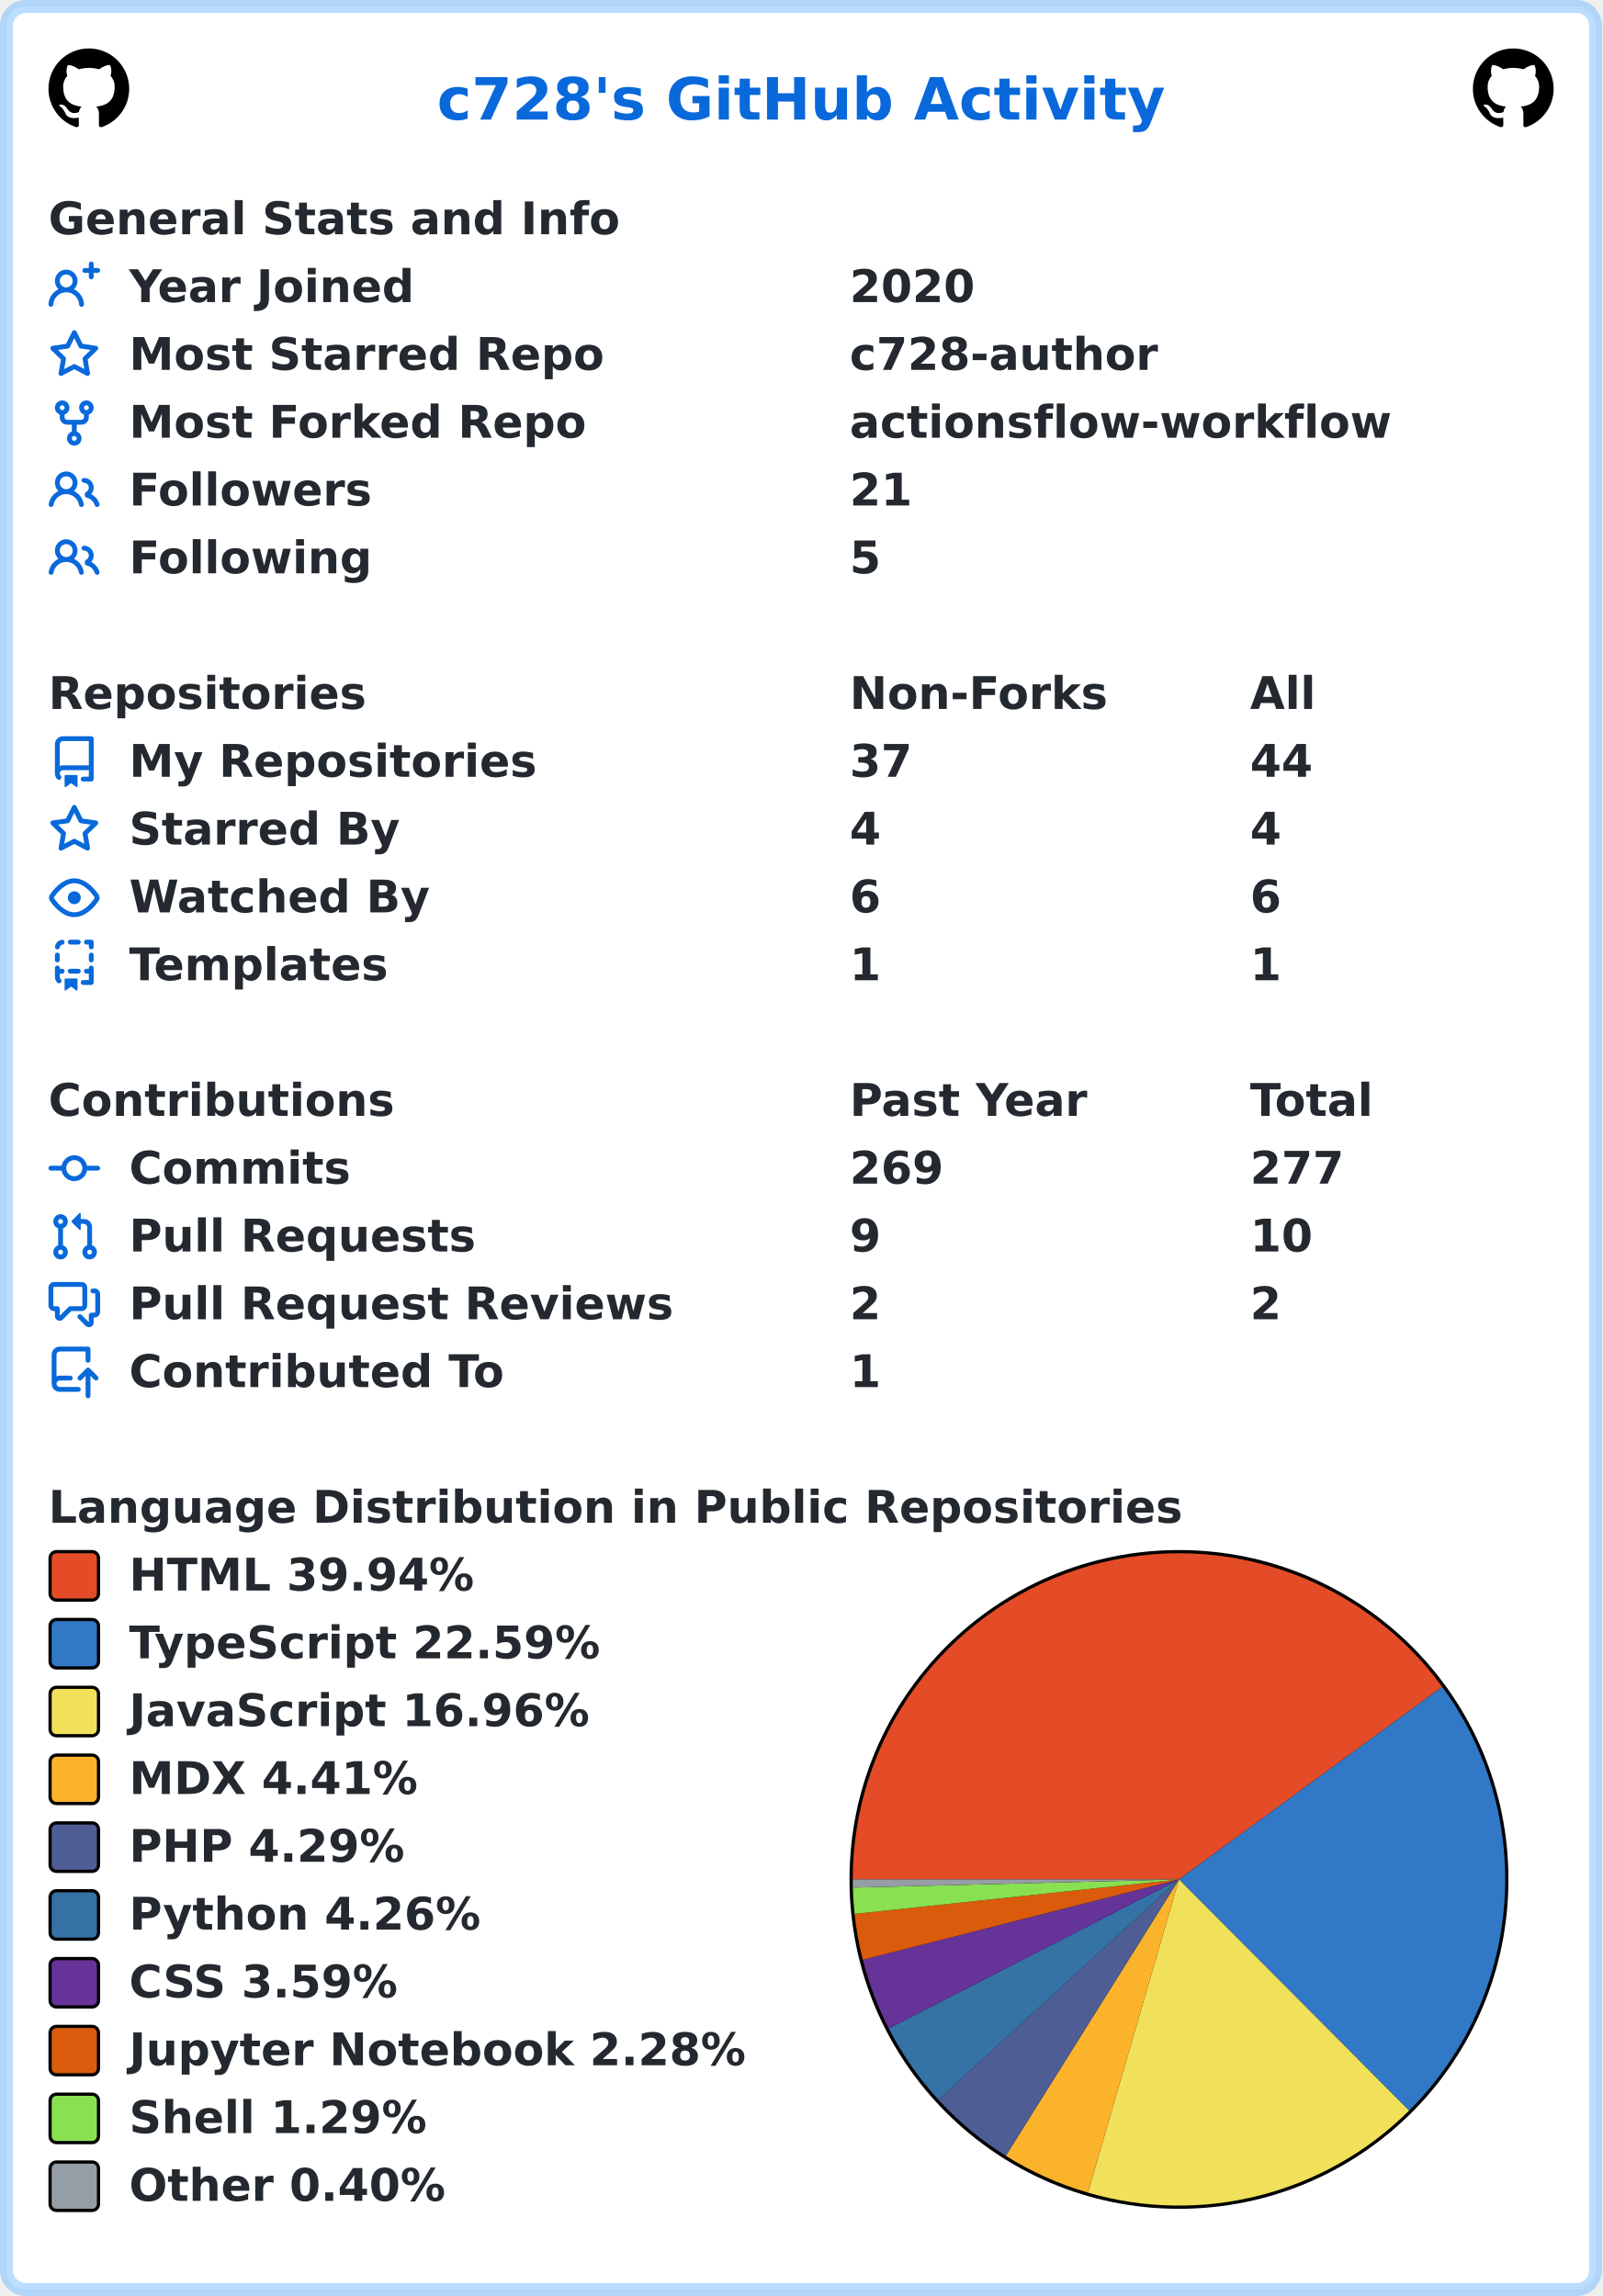
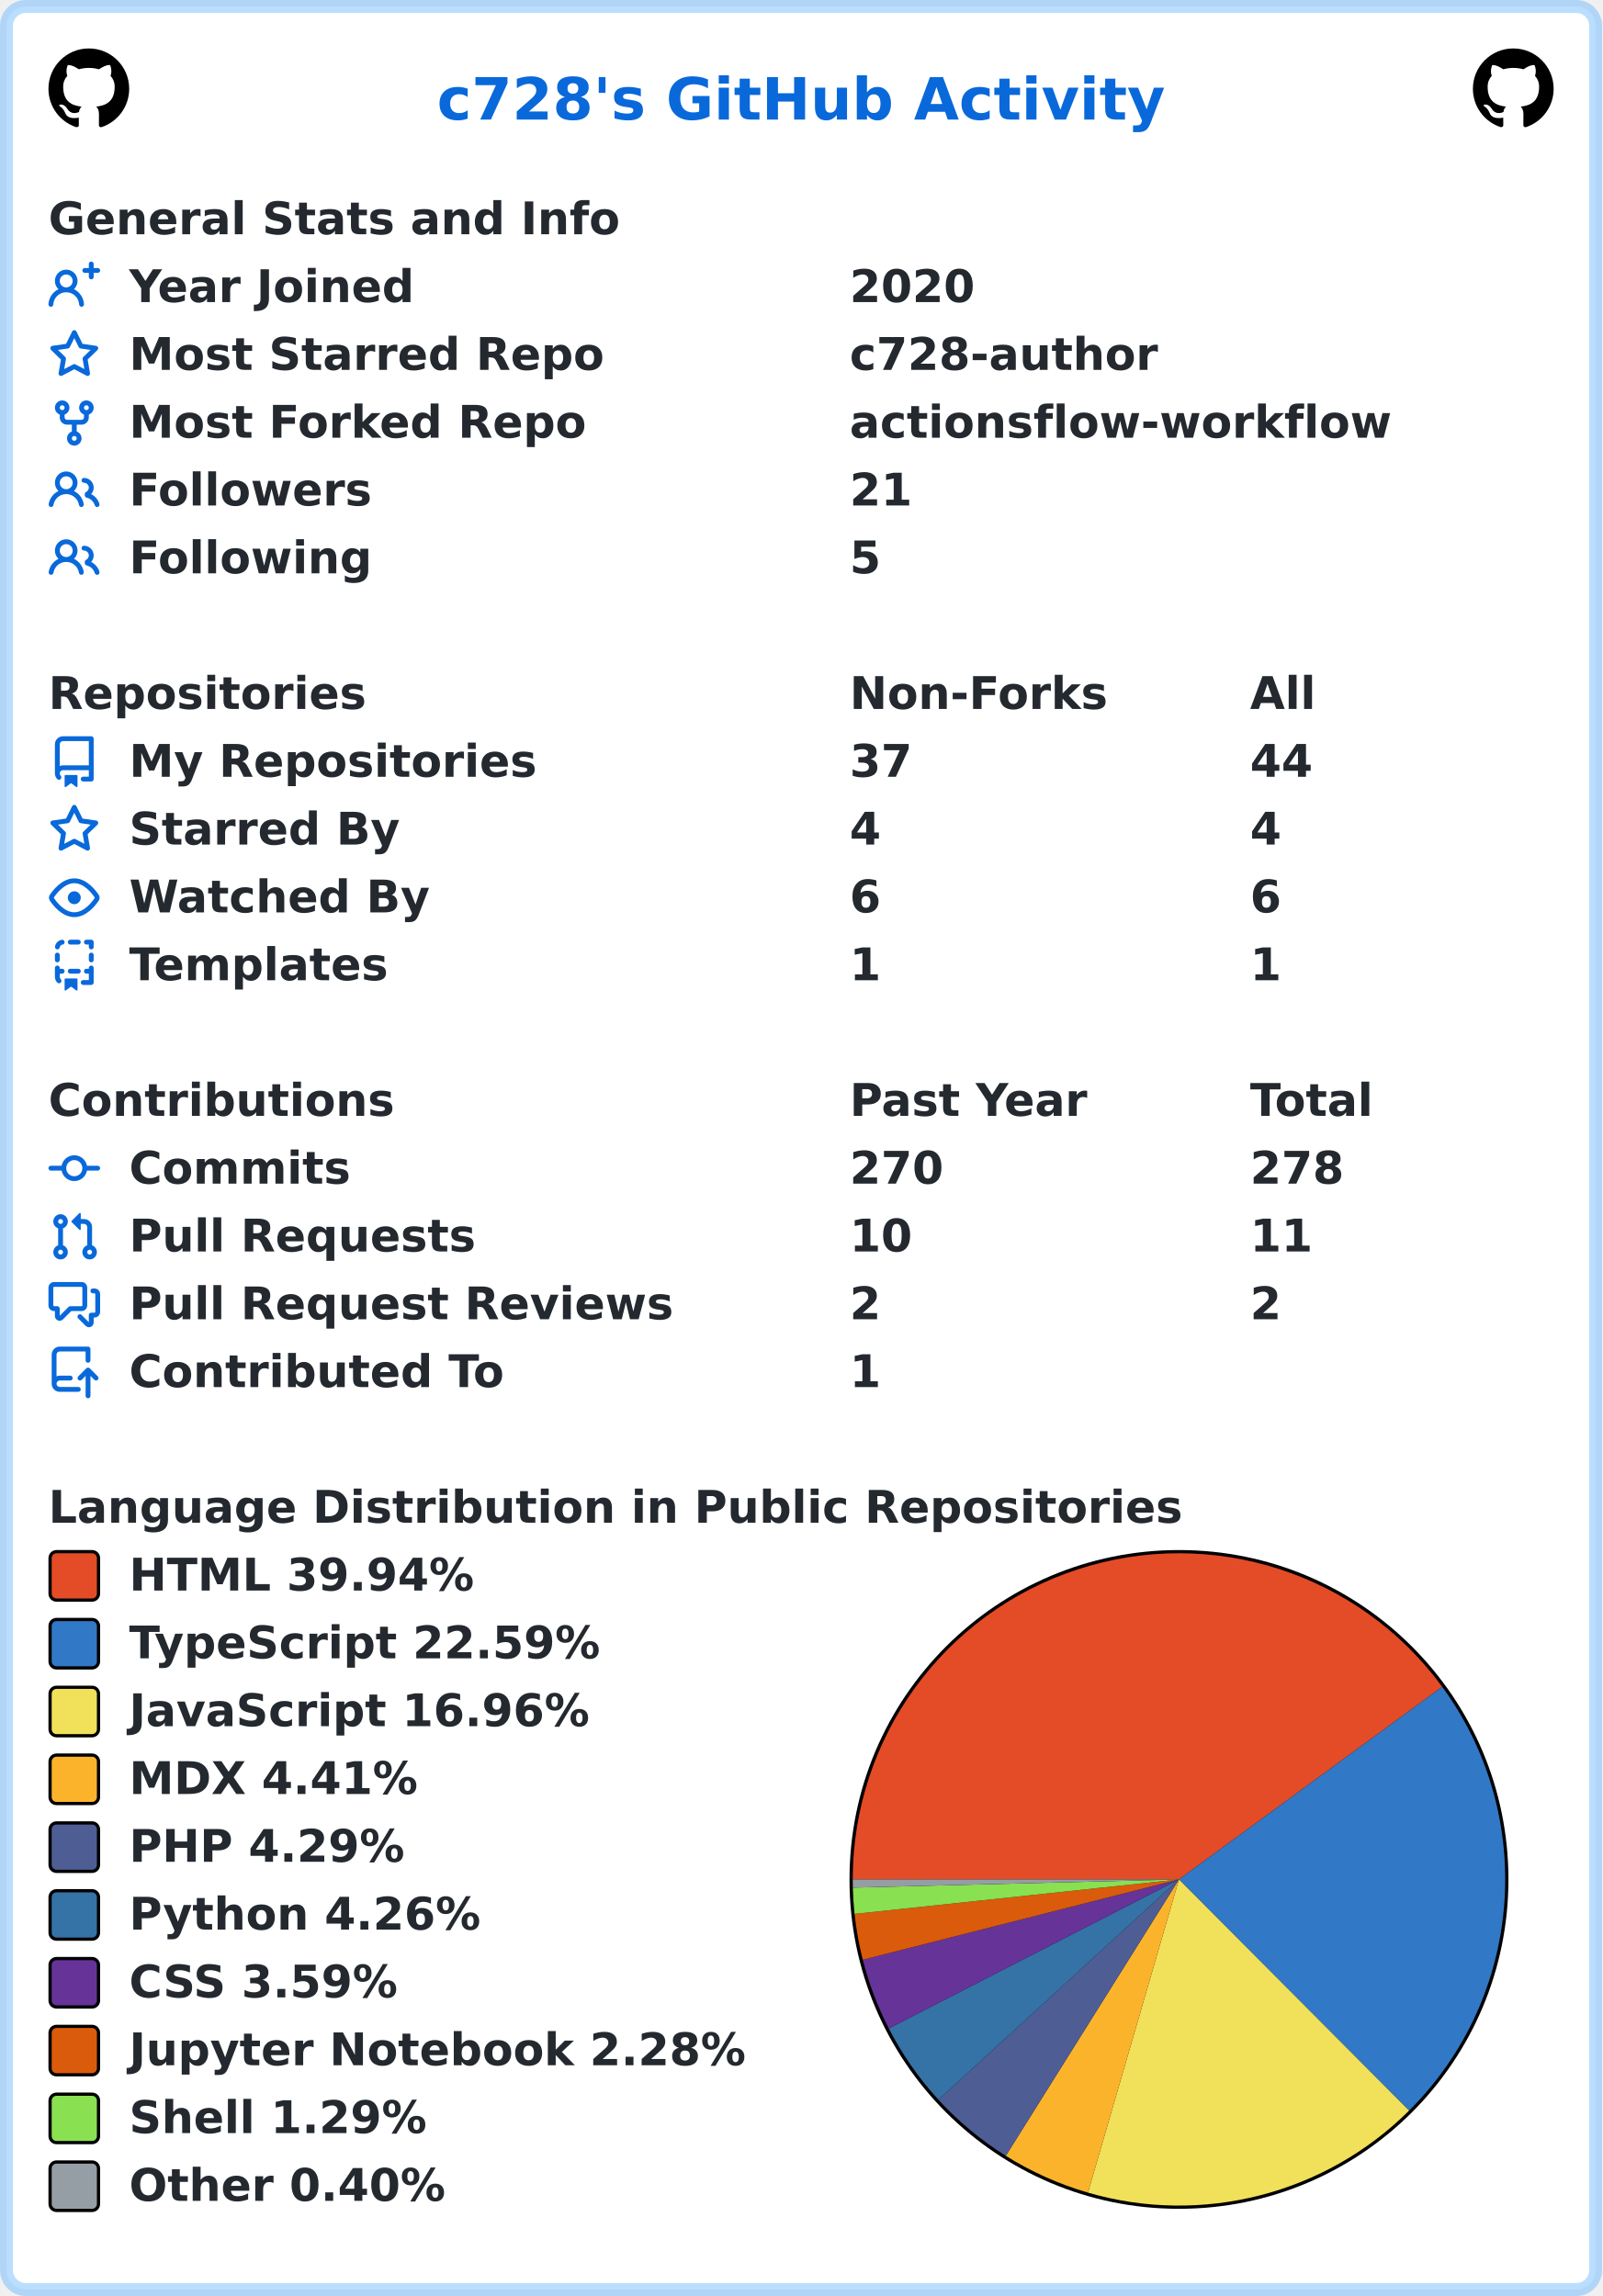
<svg xmlns="http://www.w3.org/2000/svg" width="496" height="711" viewBox="0 0 496 711" lang="en" xml:lang="en">
  <rect x="2" y="2" stroke-width="4" rx="6" width="492" height="707" stroke="rgba(84,174,255,0.4)" fill="#ffffff" />
  <g font-weight="600" font-size="110pt" font-family="Verdana,Geneva,DejaVu Sans,sans-serif" text-rendering="geometricPrecision">
    <text x="1100" y="301" lengthAdjust="spacingAndGlyphs" textLength="1833" transform="scale(0.123)" fill="#0969da">c728's GitHub Activity</text>
    <svg x="15" y="15" width="25" height="25" viewBox="0 0 16 16">
      <path fill="#000000" fill-rule="evenodd" d="M8 0C3.58 0 0 3.58 0 8c0 3.54 2.29 6.53 5.47 7.59.4.07.55-.17.55-.38 0-.19-.01-.82-.01-1.49-2.01.37-2.53-.49-2.69-.94-.09-.23-.48-.94-.82-1.13-.28-.15-.68-.52-.01-.53.63-.01 1.08.58 1.23.82.72 1.21 1.87.87 2.33.66.07-.52.28-.87.51-1.07-1.78-.2-3.64-.89-3.64-3.95 0-.87.31-1.59.82-2.15-.08-.2-.36-1.02.08-2.12 0 0 .67-.21 2.2.82.64-.18 1.32-.27 2-.27.68 0 1.36.09 2 .27 1.53-1.04 2.2-.82 2.2-.82.44 1.1.16 1.92.08 2.12.51.56.82 1.27.82 2.15 0 3.07-1.87 3.75-3.65 3.95.29.25.54.73.54 1.48 0 1.07-.01 1.93-.01 2.2 0 .21.15.46.55.38A8.013 8.013 0 0016 8c0-4.42-3.58-8-8-8z" />
    </svg>
    <svg x="456" y="15" width="25" height="25" viewBox="0 0 16 16">
      <path fill="#000000" fill-rule="evenodd" d="M8 0C3.58 0 0 3.58 0 8c0 3.54 2.29 6.53 5.47 7.59.4.07.55-.17.55-.38 0-.19-.01-.82-.01-1.49-2.01.37-2.53-.49-2.69-.94-.09-.23-.48-.94-.82-1.13-.28-.15-.68-.52-.01-.53.63-.01 1.08.58 1.23.82.72 1.21 1.87.87 2.33.66.07-.52.28-.87.51-1.07-1.78-.2-3.64-.89-3.64-3.95 0-.87.31-1.59.82-2.15-.08-.2-.36-1.02.08-2.12 0 0 .67-.21 2.2.82.64-.18 1.32-.27 2-.27.68 0 1.36.09 2 .27 1.53-1.04 2.2-.82 2.2-.82.44 1.1.16 1.92.08 2.12.51.56.82 1.27.82 2.15 0 3.07-1.87 3.75-3.65 3.95.29.25.54.73.54 1.48 0 1.07-.01 1.93-.01 2.2 0 .21.15.46.55.38A8.013 8.013 0 0016 8c0-4.42-3.58-8-8-8z" />
    </svg>
    <g transform="translate(0, 60)" fill="#24292f">
      <g transform="translate(15, 0)">
        <g transform="scale(0.095)">
          <text x="0" y="132" textLength="1851" lengthAdjust="spacingAndGlyphs">General Stats and Info</text>
        </g>
      </g>
      <g transform="translate(15, 21)">
        <path fill="#0969da" fill-rule="evenodd" d="M13.25 0a.75.75 0 01.75.75V2h1.25a.75.75 0 010 1.5H14v1.25a.75.75 0 01-1.5 0V3.5h-1.25a.75.75 0 010-1.5h1.25V.75a.75.75 0 01.75-.75zM5.5 4a2 2 0 100 4 2 2 0 000-4zm2.4 4.548a3.5 3.5 0 10-4.799 0 5.527 5.527 0 00-3.1 4.66.75.75 0 101.498.085A4.01 4.01 0 015.5 9.5a4.01 4.01 0 014.001 3.793.75.75 0 101.498-.086 5.527 5.527 0 00-3.1-4.659z" />
        <g transform="scale(0.095)">
          <text lengthAdjust="spacingAndGlyphs" textLength="932" x="263" y="132">Year Joined</text>
          <text lengthAdjust="spacingAndGlyphs" textLength="420" x="2611" y="132">2020</text>
        </g>
      </g>
      <g transform="translate(15, 42)">
        <path fill="#0969da" fill-rule="evenodd" d="M8 .25a.75.75 0 01.673.418l1.882 3.815 4.21.612a.75.75 0 01.416 1.279l-3.046 2.97.719 4.192a.75.75 0 01-1.088.791L8 12.347l-3.766 1.98a.75.75 0 01-1.088-.79l.72-4.194L.818 6.374a.75.75 0 01.416-1.28l4.21-.611L7.327.668A.75.75 0 018 .25zm0 2.445L6.615 5.5a.75.75 0 01-.564.41l-3.097.45 2.24 2.184a.75.75 0 01.216.664l-.528 3.084 2.769-1.456a.75.75 0 01.698 0l2.77 1.456-.53-3.084a.75.75 0 01.216-.664l2.24-2.183-3.096-.45a.75.75 0 01-.564-.41L8 2.694v.001z" />
        <g transform="scale(0.095)">
          <text lengthAdjust="spacingAndGlyphs" textLength="1532" x="263" y="132">Most Starred Repo</text>
          <text lengthAdjust="spacingAndGlyphs" textLength="1010" x="2611" y="132">c728-author</text>
        </g>
      </g>
      <g transform="translate(15, 63)">
        <path fill="#0969da" fill-rule="evenodd" d="M5 3.25a.75.75 0 11-1.5 0 .75.75 0 011.5 0zm0 2.122a2.25 2.25 0 10-1.5 0v.878A2.25 2.25 0 005.75 8.5h1.5v2.128a2.251 2.251 0 101.5 0V8.5h1.5a2.25 2.25 0 002.25-2.25v-.878a2.25 2.25 0 10-1.5 0v.878a.75.75 0 01-.75.75h-4.5A.75.75 0 015 6.25v-.878zm3.75 7.378a.75.75 0 11-1.5 0 .75.75 0 011.5 0zm3-8.75a.75.75 0 100-1.5.75.75 0 000 1.5z" />
        <g transform="scale(0.095)">
          <text lengthAdjust="spacingAndGlyphs" textLength="1485" x="263" y="132">Most Forked Repo</text>
          <text lengthAdjust="spacingAndGlyphs" textLength="1732" x="2611" y="132">actionsflow-workflow</text>
        </g>
      </g>
      <g transform="translate(15, 84)">
        <path fill="#0969da" fill-rule="evenodd" d="M5.5 3.5a2 2 0 100 4 2 2 0 000-4zM2 5.5a3.5 3.5 0 115.898 2.549 5.507 5.507 0 013.034 4.084.75.75 0 11-1.482.235 4.001 4.001 0 00-7.9 0 .75.75 0 01-1.482-.236A5.507 5.507 0 013.102 8.05 3.49 3.49 0 012 5.5zM11 4a.75.75 0 100 1.5 1.5 1.5 0 01.666 2.844.75.75 0 00-.416.672v.352a.75.75 0 00.574.73c1.2.289 2.162 1.2 2.522 2.372a.75.75 0 101.434-.44 5.01 5.01 0 00-2.56-3.012A3 3 0 0011 4z" />
        <g transform="scale(0.095)">
          <text lengthAdjust="spacingAndGlyphs" textLength="778" x="263" y="132">Followers</text>
          <text lengthAdjust="spacingAndGlyphs" textLength="210" x="2611" y="132">21</text>
        </g>
      </g>
      <g transform="translate(15, 105)">
        <path fill="#0969da" fill-rule="evenodd" d="M5.5 3.5a2 2 0 100 4 2 2 0 000-4zM2 5.5a3.5 3.5 0 115.898 2.549 5.507 5.507 0 013.034 4.084.75.75 0 11-1.482.235 4.001 4.001 0 00-7.9 0 .75.75 0 01-1.482-.236A5.507 5.507 0 013.102 8.05 3.49 3.49 0 012 5.5zM11 4a.75.75 0 100 1.5 1.5 1.5 0 01.666 2.844.75.75 0 00-.416.672v.352a.75.75 0 00.574.73c1.2.289 2.162 1.2 2.522 2.372a.75.75 0 101.434-.44 5.01 5.01 0 00-2.56-3.012A3 3 0 0011 4z" />
        <g transform="scale(0.095)">
          <text lengthAdjust="spacingAndGlyphs" textLength="780" x="263" y="132">Following</text>
          <text lengthAdjust="spacingAndGlyphs" textLength="105" x="2611" y="132">5</text>
        </g>
      </g>
    </g>
    <g transform="translate(0, 207)" fill="#24292f">
      <g transform="translate(15, 0)">
        <g transform="scale(0.095)">
          <text x="0" y="132" textLength="1020" lengthAdjust="spacingAndGlyphs">Repositories</text>
          <text x="2611" y="132" textLength="832" lengthAdjust="spacingAndGlyphs">Non-Forks</text>
          <text x="3916" y="132" textLength="206" lengthAdjust="spacingAndGlyphs">All</text>
        </g>
      </g>
      <g transform="translate(15, 21)">
        <path fill="#0969da" fill-rule="evenodd" d="M2 2.5A2.5 2.5 0 014.5 0h8.75a.75.75 0 01.75.75v12.5a.75.75 0 01-.75.75h-2.5a.75.75 0 110-1.5h1.75v-2h-8a1 1 0 00-.714 1.7.75.75 0 01-1.072 1.05A2.495 2.495 0 012 11.5v-9zm10.5-1V9h-8c-.356 0-.694.074-1 .208V2.5a1 1 0 011-1h8zM5 12.25v3.25a.25.25 0 00.4.2l1.45-1.087a.25.25 0 01.3 0L8.6 15.7a.25.25 0 00.4-.2v-3.25a.25.25 0 00-.25-.25h-3.5a.25.25 0 00-.25.25z" />
        <g transform="scale(0.095)">
          <text lengthAdjust="spacingAndGlyphs" textLength="1312" x="263" y="132">My Repositories</text>
          <text lengthAdjust="spacingAndGlyphs" textLength="210" x="2611" y="132">37</text>
          <text lengthAdjust="spacingAndGlyphs" textLength="210" x="3916" y="132">44</text>
        </g>
      </g>
      <g transform="translate(15, 42)">
        <path fill="#0969da" fill-rule="evenodd" d="M8 .25a.75.75 0 01.673.418l1.882 3.815 4.21.612a.75.75 0 01.416 1.279l-3.046 2.97.719 4.192a.75.75 0 01-1.088.791L8 12.347l-3.766 1.98a.75.75 0 01-1.088-.79l.72-4.194L.818 6.374a.75.75 0 01.416-1.28l4.21-.611L7.327.668A.75.75 0 018 .25zm0 2.445L6.615 5.5a.75.75 0 01-.564.41l-3.097.45 2.24 2.184a.75.75 0 01.216.664l-.528 3.084 2.769-1.456a.75.75 0 01.698 0l2.77 1.456-.53-3.084a.75.75 0 01.216-.664l2.24-2.183-3.096-.45a.75.75 0 01-.564-.41L8 2.694v.001z" />
        <g transform="scale(0.095)">
          <text lengthAdjust="spacingAndGlyphs" textLength="874" x="263" y="132">Starred By</text>
          <text lengthAdjust="spacingAndGlyphs" textLength="105" x="2611" y="132">4</text>
          <text lengthAdjust="spacingAndGlyphs" textLength="105" x="3916" y="132">4</text>
        </g>
      </g>
      <g transform="translate(15, 63)">
        <path fill="#0969da" fill-rule="evenodd" d="M1.679 7.932c.412-.621 1.242-1.75 2.366-2.717C5.175 4.242 6.527 3.5 8 3.5c1.473 0 2.824.742 3.955 1.715 1.124.967 1.954 2.096 2.366 2.717a.119.119 0 010 .136c-.412.621-1.242 1.75-2.366 2.717C10.825 11.758 9.473 12.5 8 12.5c-1.473 0-2.824-.742-3.955-1.715C2.92 9.818 2.09 8.69 1.679 8.068a.119.119 0 010-.136zM8 2c-1.981 0-3.67.992-4.933 2.078C1.797 5.169.88 6.423.43 7.1a1.619 1.619 0 000 1.798c.45.678 1.367 1.932 2.637 3.024C4.329 13.008 6.019 14 8 14c1.981 0 3.67-.992 4.933-2.078 1.27-1.091 2.187-2.345 2.637-3.023a1.619 1.619 0 000-1.798c-.45-.678-1.367-1.932-2.637-3.023C11.671 2.992 9.981 2 8 2zm0 8a2 2 0 100-4 2 2 0 000 4z" />
        <g transform="scale(0.095)">
          <text lengthAdjust="spacingAndGlyphs" textLength="993" x="263" y="132">Watched By</text>
          <text lengthAdjust="spacingAndGlyphs" textLength="105" x="2611" y="132">6</text>
          <text lengthAdjust="spacingAndGlyphs" textLength="105" x="3916" y="132">6</text>
        </g>
      </g>
      <g transform="translate(15, 84)">
        <path fill="#0969da" fill-rule="evenodd" d="M6 .75A.75.75 0 016.75 0h2.5a.75.75 0 010 1.5h-2.5A.75.75 0 016 .75zm5 0a.75.75 0 01.75-.75h1.5a.75.75 0 01.75.75v1.5a.75.75 0 01-1.5 0V1.5h-.75A.75.75 0 0111 .75zM4.992.662a.75.75 0 01-.636.848c-.436.063-.783.41-.846.846a.75.75 0 01-1.485-.212A2.501 2.501 0 014.144.025a.75.75 0 01.848.637zM2.75 4a.75.75 0 01.75.75v1.5a.75.75 0 01-1.5 0v-1.5A.75.75 0 012.75 4zm10.5 0a.75.75 0 01.75.75v1.5a.75.75 0 01-1.5 0v-1.5a.75.75 0 01.75-.75zM2.75 8a.75.75 0 01.75.75v.268A1.72 1.72 0 013.75 9h.5a.75.75 0 010 1.5h-.5a.25.25 0 00-.25.25v.75c0 .28.114.532.3.714a.75.75 0 01-1.05 1.072A2.495 2.495 0 012 11.5V8.75A.75.75 0 012.75 8zm10.5 0a.75.75 0 01.75.75v4.5a.75.75 0 01-.75.75h-2.5a.75.75 0 010-1.5h1.75v-2h-.75a.75.75 0 010-1.5h.75v-.25a.75.75 0 01.75-.75zM6 9.75A.75.75 0 016.75 9h2.5a.75.75 0 010 1.5h-2.5A.75.75 0 016 9.75zm-1 2.5v3.25a.25.25 0 00.4.2l1.45-1.087a.25.25 0 01.3 0L8.6 15.7a.25.25 0 00.4-.2v-3.25a.25.25 0 00-.25-.25h-3.5a.25.25 0 00-.25.25z" />
        <g transform="scale(0.095)">
          <text lengthAdjust="spacingAndGlyphs" textLength="868" x="263" y="132">Templates</text>
          <text lengthAdjust="spacingAndGlyphs" textLength="105" x="2611" y="132">1</text>
          <text lengthAdjust="spacingAndGlyphs" textLength="105" x="3916" y="132">1</text>
        </g>
      </g>
    </g>
    <g transform="translate(0, 333)" fill="#24292f">
      <g transform="translate(15, 0)">
        <g transform="scale(0.095)">
          <text x="0" y="132" textLength="1112" lengthAdjust="spacingAndGlyphs">Contributions</text>
          <text x="2611" y="132" textLength="774" lengthAdjust="spacingAndGlyphs">Past Year</text>
          <text x="3916" y="132" textLength="414" lengthAdjust="spacingAndGlyphs">Total</text>
        </g>
      </g>
      <g transform="translate(15, 21)">
        <path fill="#0969da" fill-rule="evenodd" d="M10.5 7.75a2.5 2.5 0 11-5 0 2.5 2.5 0 015 0zm1.43.75a4.002 4.002 0 01-7.86 0H.75a.75.75 0 110-1.5h3.32a4.001 4.001 0 017.86 0h3.32a.75.75 0 110 1.5h-3.32z" />
        <g transform="scale(0.095)">
          <text lengthAdjust="spacingAndGlyphs" textLength="734" x="263" y="132">Commits</text>
-           <text lengthAdjust="spacingAndGlyphs" textLength="315" x="2611" y="132">269</text>
-           <text lengthAdjust="spacingAndGlyphs" textLength="315" x="3916" y="132">277</text>
+           <text lengthAdjust="spacingAndGlyphs" textLength="315" x="2611" y="132">270</text>
+           <text lengthAdjust="spacingAndGlyphs" textLength="315" x="3916" y="132">278</text>
        </g>
      </g>
      <g transform="translate(15, 42)">
        <path fill="#0969da" fill-rule="evenodd" d="M7.177 3.073L9.573.677A.25.25 0 0110 .854v4.792a.25.25 0 01-.427.177L7.177 3.427a.25.25 0 010-.354zM3.75 2.5a.75.75 0 100 1.5.75.75 0 000-1.5zm-2.25.75a2.25 2.25 0 113 2.122v5.256a2.251 2.251 0 11-1.5 0V5.372A2.25 2.25 0 011.5 3.25zM11 2.5h-1V4h1a1 1 0 011 1v5.628a2.251 2.251 0 101.5 0V5A2.5 2.5 0 0011 2.5zm1 10.25a.75.75 0 111.5 0 .75.75 0 01-1.5 0zM3.75 12a.75.75 0 100 1.5.75.75 0 000-1.5z" />
        <g transform="scale(0.095)">
          <text lengthAdjust="spacingAndGlyphs" textLength="1113" x="263" y="132">Pull Requests</text>
-           <text lengthAdjust="spacingAndGlyphs" textLength="105" x="2611" y="132">9</text>
-           <text lengthAdjust="spacingAndGlyphs" textLength="210" x="3916" y="132">10</text>
+           <text lengthAdjust="spacingAndGlyphs" textLength="210" x="2611" y="132">10</text>
+           <text lengthAdjust="spacingAndGlyphs" textLength="210" x="3916" y="132">11</text>
        </g>
      </g>
      <g transform="translate(15, 63)">
        <path fill="#0969da" fill-rule="evenodd" d="M1.5 2.75a.25.25 0 01.25-.25h8.5a.25.25 0 01.25.25v5.5a.25.25 0 01-.25.25h-3.5a.75.75 0 00-.53.22L3.5 11.44V9.25a.75.75 0 00-.75-.75h-1a.25.25 0 01-.25-.25v-5.5zM1.75 1A1.75 1.75 0 000 2.75v5.5C0 9.216.784 10 1.75 10H2v1.543a1.457 1.457 0 002.487 1.03L7.061 10h3.189A1.75 1.75 0 0012 8.25v-5.5A1.75 1.75 0 0010.25 1h-8.5zM14.5 4.75a.25.25 0 00-.25-.25h-.5a.75.75 0 110-1.5h.5c.966 0 1.75.784 1.75 1.75v5.5A1.75 1.75 0 0114.25 12H14v1.543a1.457 1.457 0 01-2.487 1.03L9.22 12.28a.75.75 0 111.06-1.06l2.22 2.22v-2.19a.75.75 0 01.75-.75h1a.25.25 0 00.25-.25v-5.5z" />
        <g transform="scale(0.095)">
          <text lengthAdjust="spacingAndGlyphs" textLength="1762" x="263" y="132">Pull Request Reviews</text>
          <text lengthAdjust="spacingAndGlyphs" textLength="105" x="2611" y="132">2</text>
          <text lengthAdjust="spacingAndGlyphs" textLength="105" x="3916" y="132">2</text>
        </g>
      </g>
      <g transform="translate(15, 84)">
        <path fill="#0969da" fill-rule="evenodd" d="M1 2.5A2.5 2.5 0 013.5 0h8.75a.75.75 0 01.75.75v3.5a.75.75 0 01-1.5 0V1.5h-8a1 1 0 00-1 1v6.708A2.492 2.492 0 013.5 9h3.25a.75.75 0 010 1.5H3.5a1 1 0 100 2h5.75a.75.75 0 010 1.5H3.5A2.5 2.5 0 011 11.5v-9zm13.23 7.79a.75.75 0 001.06-1.06l-2.505-2.505a.75.75 0 00-1.06 0L9.22 9.229a.75.75 0 001.06 1.061l1.225-1.224v6.184a.75.75 0 001.5 0V9.066l1.224 1.224z" />
        <g transform="scale(0.095)">
          <text lengthAdjust="spacingAndGlyphs" textLength="1234" x="263" y="132">Contributed To</text>
          <text lengthAdjust="spacingAndGlyphs" textLength="105" x="2611" y="132">1</text>
        </g>
      </g>
    </g>
    <g transform="translate(0, 459)" fill="#24292f">
      <g transform="translate(15, 0)">
        <g transform="scale(0.095)">
          <text x="0" y="132" textLength="3652" lengthAdjust="spacingAndGlyphs">Language Distribution in Public Repositories</text>
        </g>
      </g>
      <g transform="translate(263, 21)">
        <circle cx="102" cy="102" r="102" fill="#000000" />
      </g>
      <g transform="translate(264, 22)">
        <path fill-rule="evenodd" fill="#e34c26" d="M 0.0,101 A 101 101 0 0 1 182.504 41.35 L 101,101 Z" />
        <path fill-rule="evenodd" fill="#3178c6" d="M 182.504,41.35 A 101 101 0 0 1 172.248 172.587 L 101,101 Z" />
        <path fill-rule="evenodd" fill="#f1e05a" d="M 172.248,172.587 A 101 101 0 0 1 72.818 197.989 L 101,101 Z" />
        <path fill-rule="evenodd" fill="#fcb32c" d="M 72.818,197.989 A 101 101 0 0 1 47.381 186.592 L 101,101 Z" />
        <path fill-rule="evenodd" fill="#4F5D95" d="M 47.381,186.592 A 101 101 0 0 1 26.529 169.228 L 101,101 Z" />
        <path fill-rule="evenodd" fill="#3572A5" d="M 26.529,169.228 A 101 101 0 0 1 11.149 147.128 L 101,101 Z" />
        <path fill-rule="evenodd" fill="#663399" d="M 11.149,147.128 A 101 101 0 0 1 3.112 125.879 L 101,101 Z" />
        <path fill-rule="evenodd" fill="#DA5B0B" d="M 3.112,125.879 A 101 101 0 0 1 0.566 111.676 L 101,101 Z" />
        <path fill-rule="evenodd" fill="#89e051" d="M 0.566,111.676 A 101 101 0 0 1 0.032 103.534 L 101,101 Z" />
        <path fill-rule="evenodd" fill="#959da5" d="M 0.032,103.534 A 101 101 0 0 1 0.0 101 L 101,101 Z" />
      </g>
      <g transform="translate(15, 21)">
        <rect x="0.5" y="0.5" rx="2" width="15" height="15" fill="#e34c26" stroke-width="1" stroke="#000000" />
        <text transform="scale(0.095)" x="263" y="132" textLength="1142" lengthAdjust="spacingAndGlyphs">HTML 39.94%</text>
      </g>
      <g transform="translate(15, 42)">
        <rect x="0.5" y="0.5" rx="2" width="15" height="15" fill="#3178c6" stroke-width="1" stroke="#000000" />
        <text transform="scale(0.095)" x="263" y="132" textLength="1568" lengthAdjust="spacingAndGlyphs">TypeScript 22.59%</text>
      </g>
      <g transform="translate(15, 63)">
        <rect x="0.5" y="0.5" rx="2" width="15" height="15" fill="#f1e05a" stroke-width="1" stroke="#000000" />
        <text transform="scale(0.095)" x="263" y="132" textLength="1516" lengthAdjust="spacingAndGlyphs">JavaScript 16.96%</text>
      </g>
      <g transform="translate(15, 84)">
        <rect x="0.5" y="0.5" rx="2" width="15" height="15" fill="#fcb32c" stroke-width="1" stroke="#000000" />
        <text transform="scale(0.095)" x="263" y="132" textLength="960" lengthAdjust="spacingAndGlyphs">MDX 4.41%</text>
      </g>
      <g transform="translate(15, 105)">
        <rect x="0.5" y="0.5" rx="2" width="15" height="15" fill="#4F5D95" stroke-width="1" stroke="#000000" />
        <text transform="scale(0.095)" x="263" y="132" textLength="900" lengthAdjust="spacingAndGlyphs">PHP 4.29%</text>
      </g>
      <g transform="translate(15, 126)">
        <rect x="0.5" y="0.5" rx="2" width="15" height="15" fill="#3572A5" stroke-width="1" stroke="#000000" />
        <text transform="scale(0.095)" x="263" y="132" textLength="1149" lengthAdjust="spacingAndGlyphs">Python 4.26%</text>
      </g>
      <g transform="translate(15, 147)">
        <rect x="0.5" y="0.5" rx="2" width="15" height="15" fill="#663399" stroke-width="1" stroke="#000000" />
        <text transform="scale(0.095)" x="263" y="132" textLength="903" lengthAdjust="spacingAndGlyphs">CSS 3.59%</text>
      </g>
      <g transform="translate(15, 168)">
        <rect x="0.5" y="0.5" rx="2" width="15" height="15" fill="#DA5B0B" stroke-width="1" stroke="#000000" />
        <text transform="scale(0.095)" x="263" y="132" textLength="2020" lengthAdjust="spacingAndGlyphs">Jupyter Notebook 2.28%</text>
      </g>
      <g transform="translate(15, 189)">
        <rect x="0.5" y="0.5" rx="2" width="15" height="15" fill="#89e051" stroke-width="1" stroke="#000000" />
        <text transform="scale(0.095)" x="263" y="132" textLength="982" lengthAdjust="spacingAndGlyphs">Shell 1.29%</text>
      </g>
      <g transform="translate(15, 210)">
        <rect x="0.5" y="0.5" rx="2" width="15" height="15" fill="#959da5" stroke-width="1" stroke="#000000" />
        <text transform="scale(0.095)" x="263" y="132" textLength="1047" lengthAdjust="spacingAndGlyphs">Other 0.40%</text>
      </g>
    </g>
  </g>
</svg>
